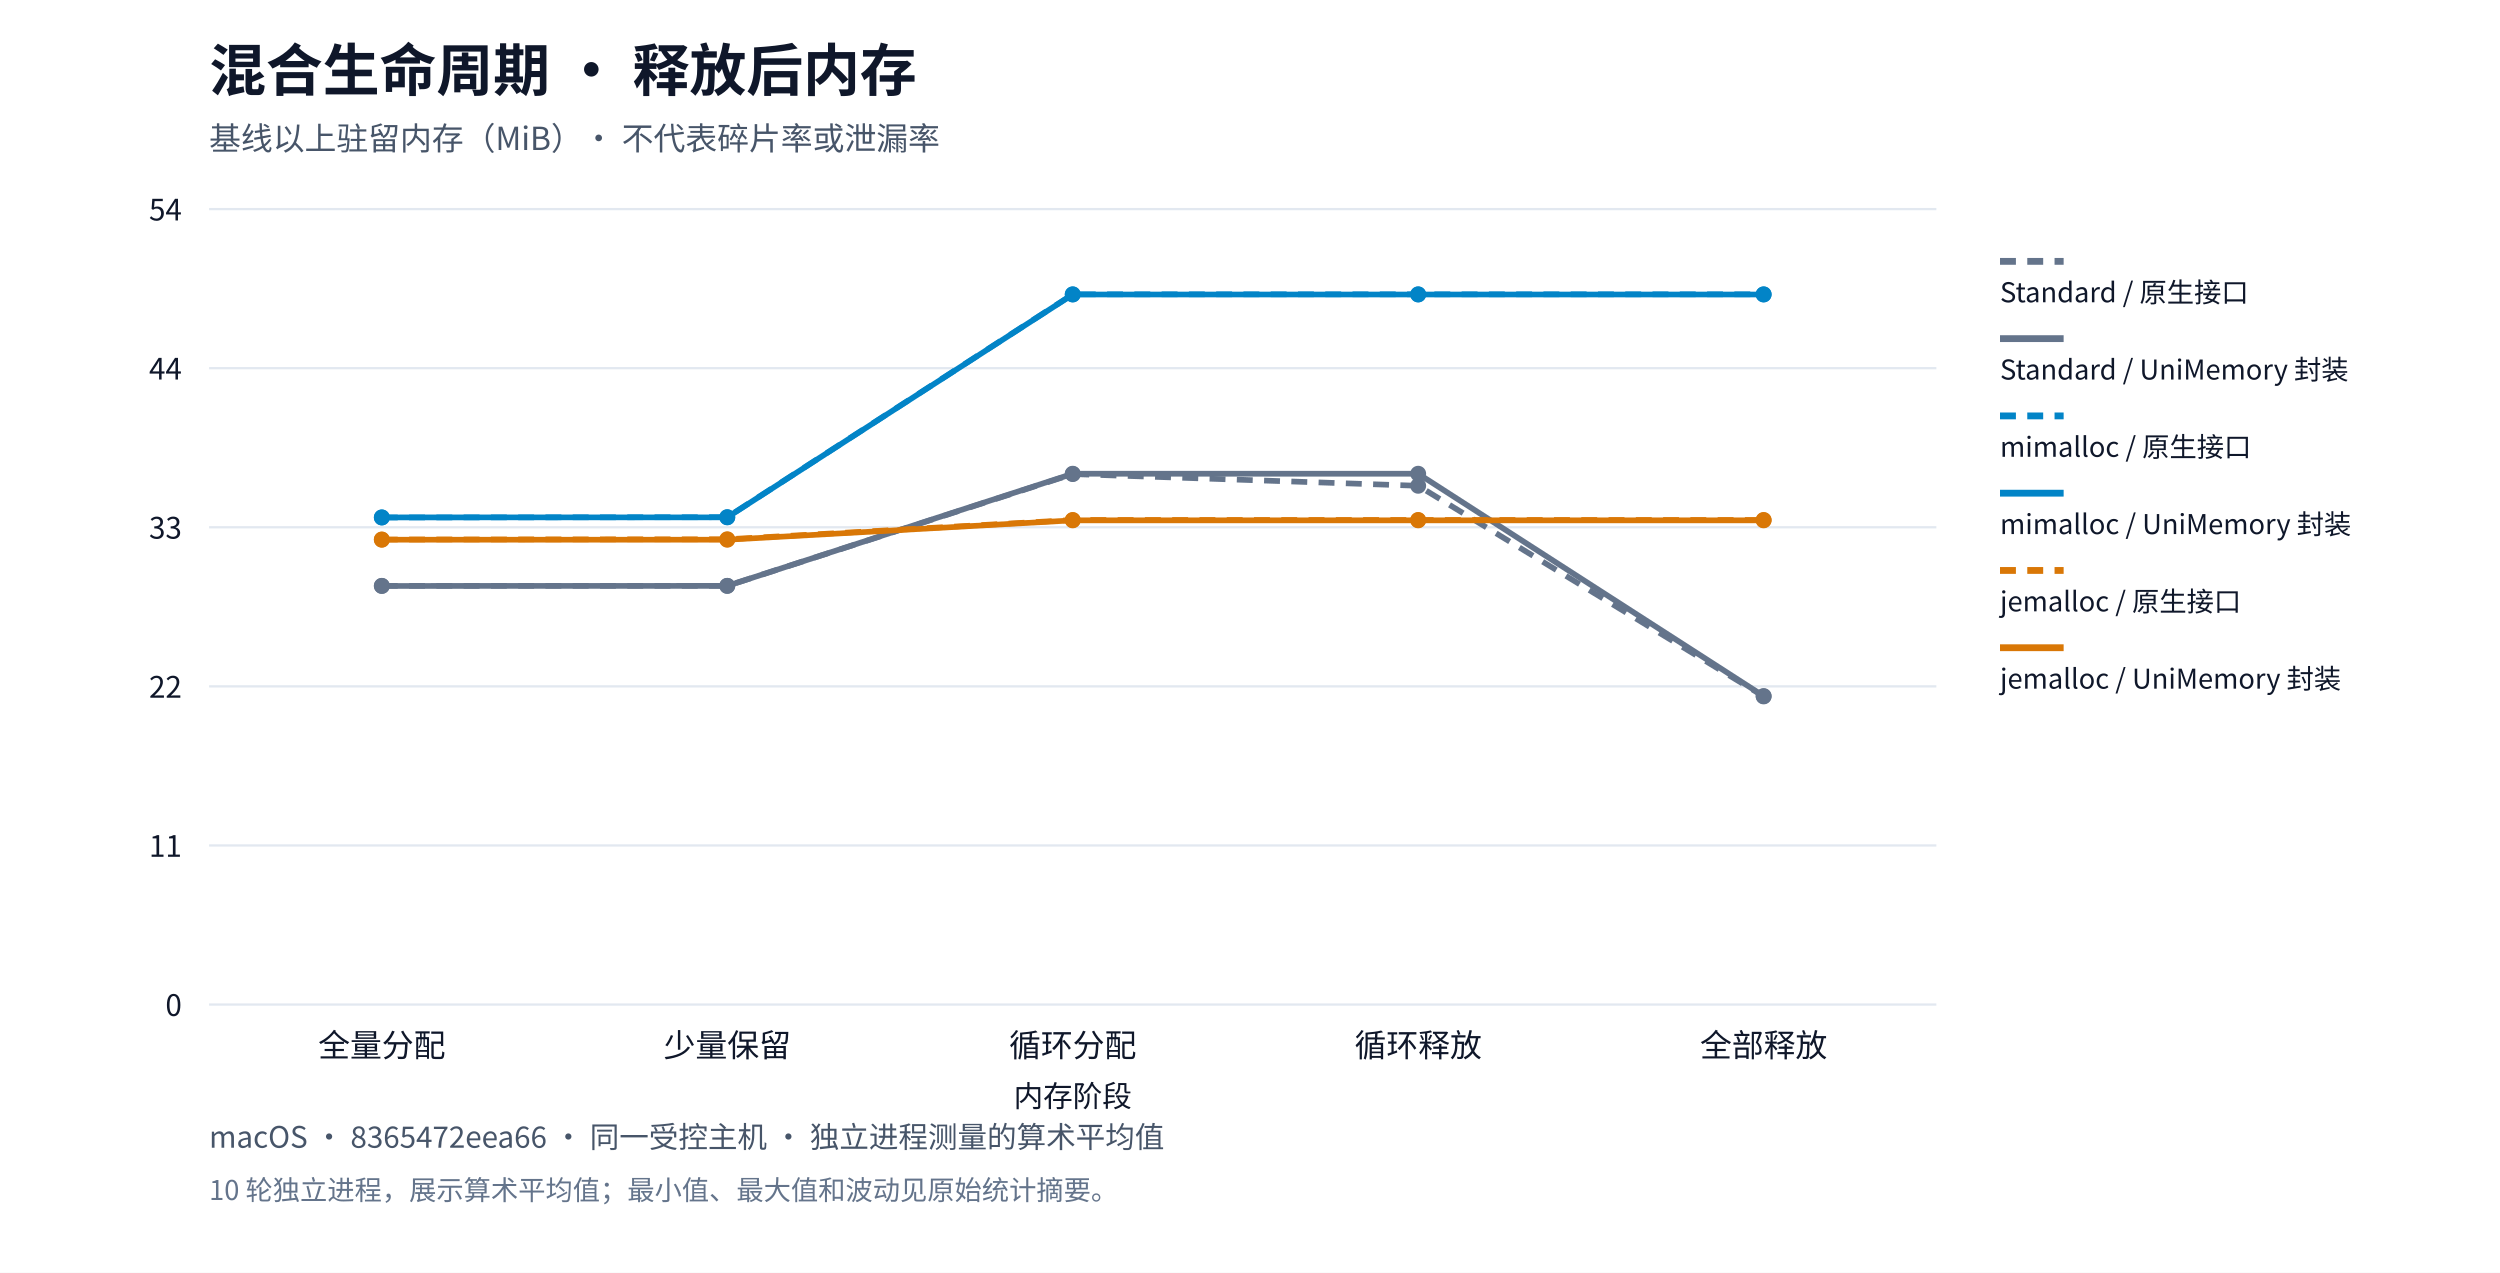
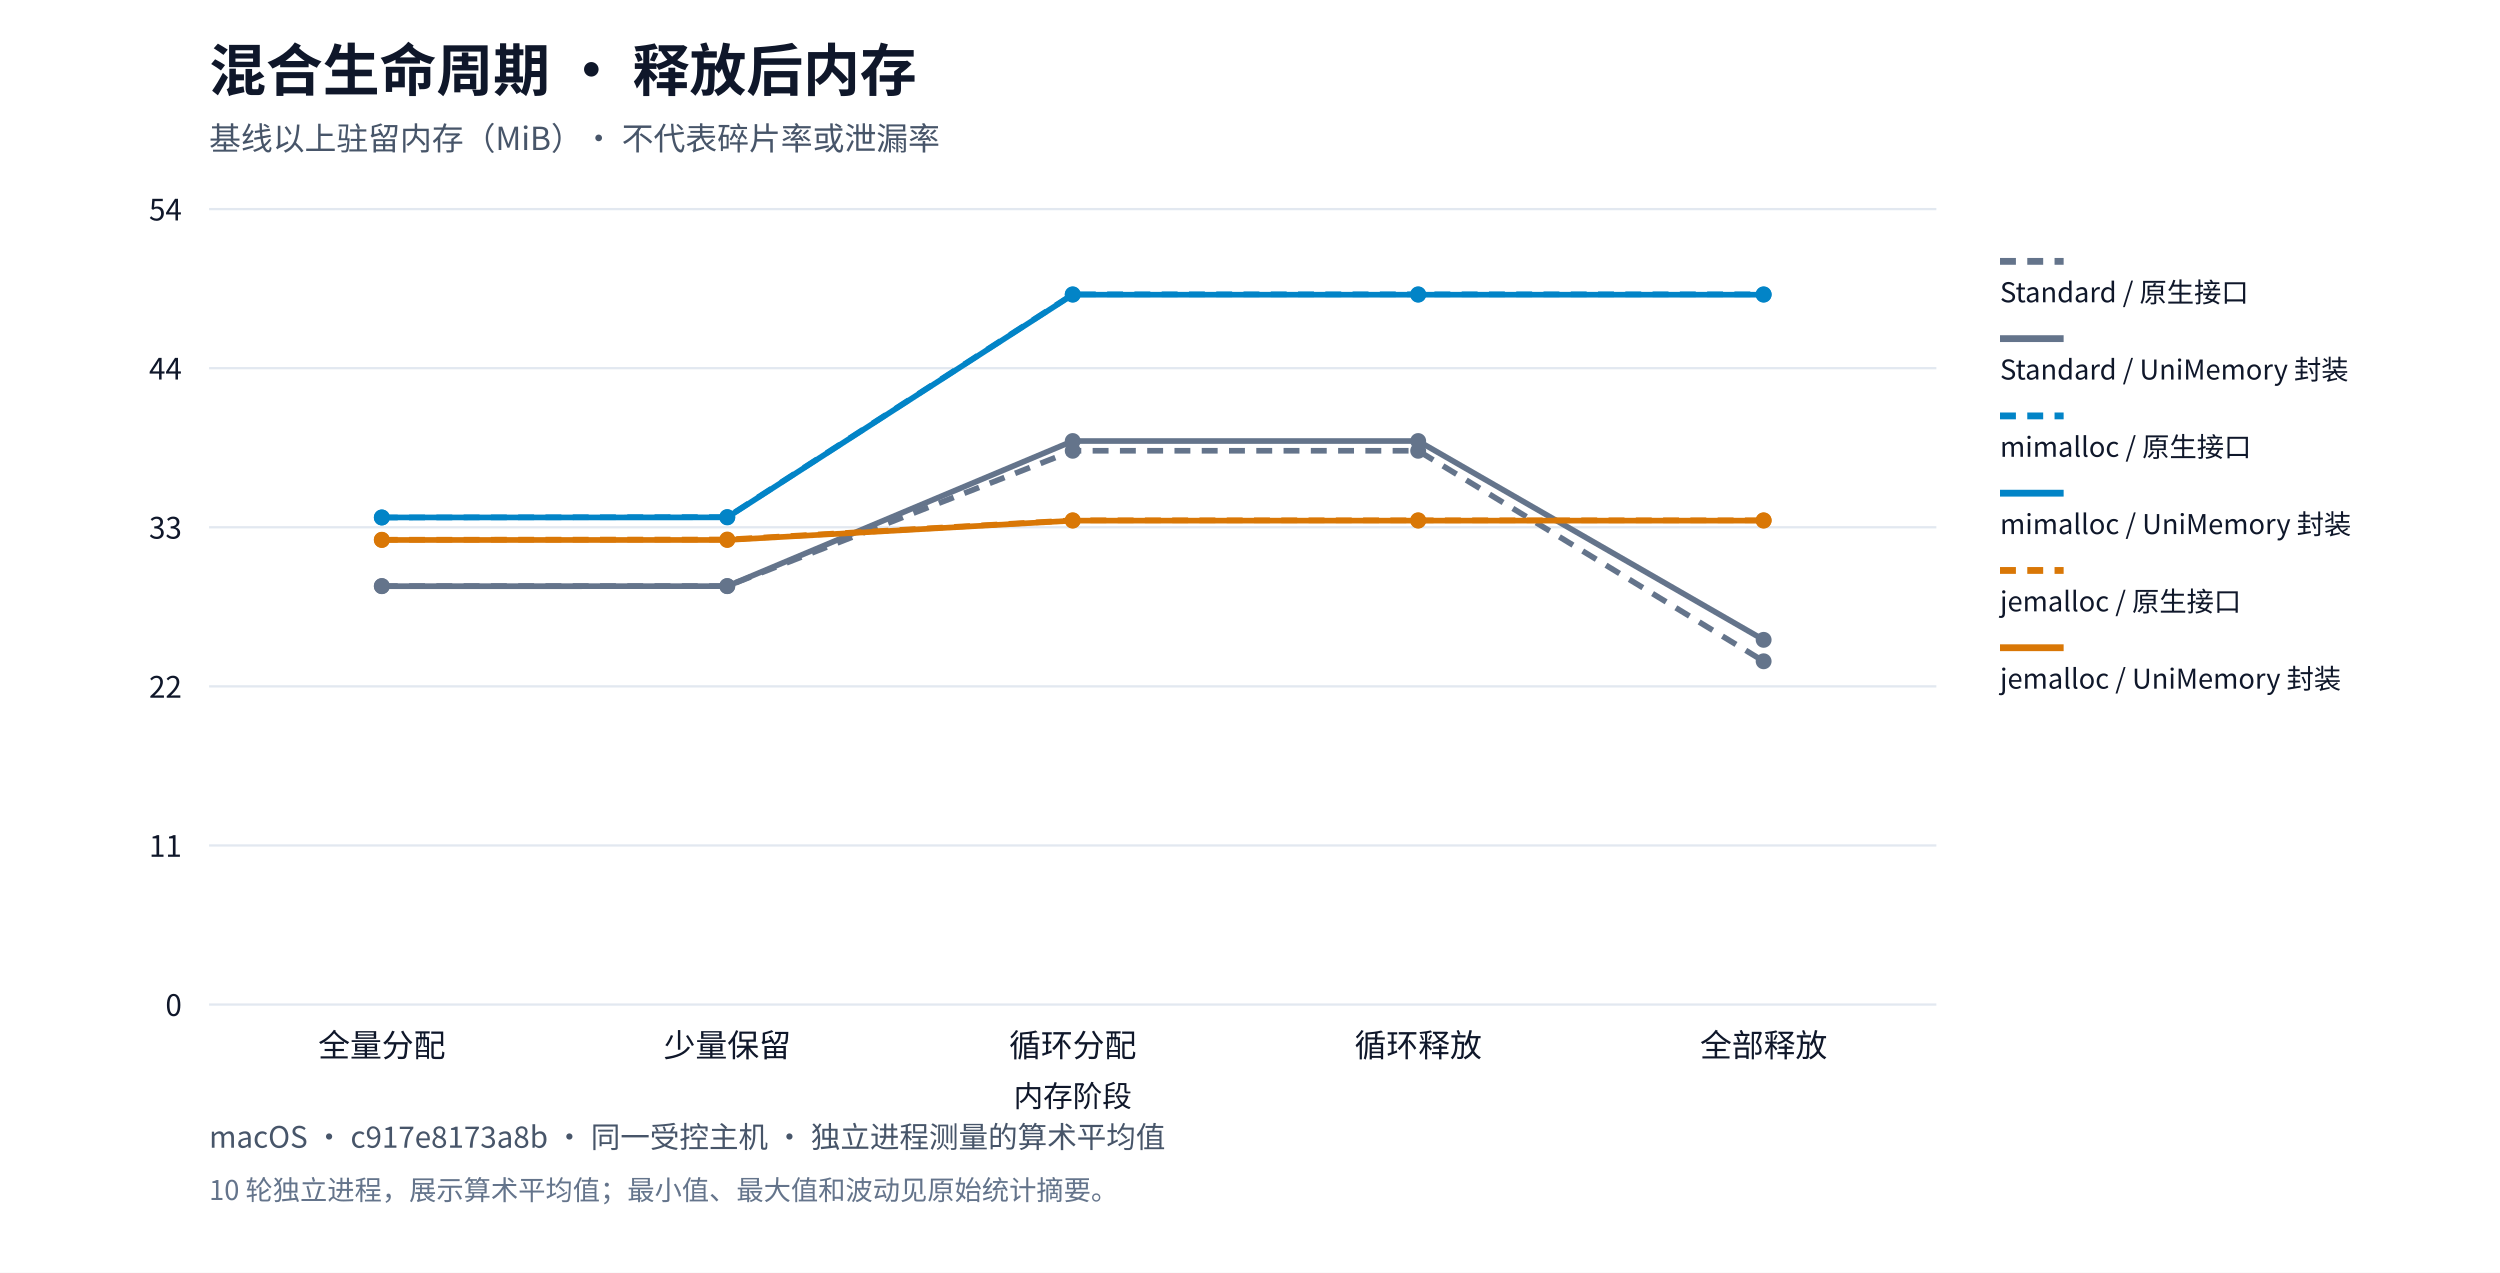
<svg xmlns="http://www.w3.org/2000/svg" xml:lang="zh-CN" viewBox="0 0 1100 560" role="img">
  <rect width="1100" height="560" fill="#ffffff" />
  <g font-family="system-ui,Segoe UI,Microsoft YaHei,PingFang SC,Noto Sans CJK SC,sans-serif" fill="#0f172a">
    <text x="92" y="40" font-size="25" font-weight="650">混合生命周期 · 释放后内存</text>
    <text x="92" y="66" font-size="14" fill="#475569">基线以上驻留内存（MiB）· 不代表碎片率或泄漏率</text>
    <path d="M92,442.0h760" stroke="#e2e8f0" />
    <text x="80" y="447.0" text-anchor="end" font-size="13">0</text>
    <path d="M92,372.0h760" stroke="#e2e8f0" />
    <text x="80" y="377.0" text-anchor="end" font-size="13">11</text>
    <path d="M92,302.0h760" stroke="#e2e8f0" />
    <text x="80" y="307.0" text-anchor="end" font-size="13">22</text>
    <path d="M92,232.0h760" stroke="#e2e8f0" />
    <text x="80" y="237.0" text-anchor="end" font-size="13">33</text>
    <path d="M92,162.0h760" stroke="#e2e8f0" />
    <text x="80" y="167.0" text-anchor="end" font-size="13">44</text>
    <path d="M92,92.0h760" stroke="#e2e8f0" />
    <text x="80" y="97.0" text-anchor="end" font-size="13">54</text>
    <text x="168.0" y="465" text-anchor="middle" font-size="14">全量分配</text>
    <text x="320.0" y="465" text-anchor="middle" font-size="14">少量保留</text>
    <text x="472.0" y="465" text-anchor="middle" font-size="14">循环分配</text>
    <text x="624.0" y="465" text-anchor="middle" font-size="14">循环释放</text>
    <text x="776.0" y="465" text-anchor="middle" font-size="14">全部释放</text>
-     <circle cx="168.0" cy="257.768" r="3.5" fill="#64748b" />
-     <circle cx="320.0" cy="257.768" r="3.5" fill="#64748b" />
-     <circle cx="472.0" cy="208.593" r="3.5" fill="#64748b" />
-     <circle cx="624.0" cy="213.742" r="3.5" fill="#64748b" />
-     <circle cx="776.0" cy="306.421" r="3.5" fill="#64748b" />
-     <polyline points="168.0,257.768 320.0,257.768 472.0,208.593 624.0,213.742 776.0,306.421" fill="none" stroke="#64748b" stroke-width="2.5" stroke-dasharray="7 5" />
+     <circle cx="168.0" cy="257.861" r="3.5" fill="#64748b" />
+     <circle cx="320.0" cy="257.861" r="3.5" fill="#64748b" />
+     <circle cx="472.0" cy="198.344" r="3.5" fill="#64748b" />
+     <circle cx="624.0" cy="198.344" r="3.5" fill="#64748b" />
+     <circle cx="776.0" cy="290.966" r="3.5" fill="#64748b" />
+     <polyline points="168.0,257.861 320.0,257.861 472.0,198.344 624.0,198.344 776.0,290.966" fill="none" stroke="#64748b" stroke-width="2.5" stroke-dasharray="7 5" />
    <path d="M880,115h28" stroke="#64748b" stroke-width="3" stroke-dasharray="7 5" />
    <text x="880" y="133" font-size="12">Standard / 原生接口</text>
-     <circle cx="168.0" cy="257.819" r="3.5" fill="#64748b" />
-     <circle cx="320.0" cy="257.778" r="3.5" fill="#64748b" />
-     <circle cx="472.0" cy="208.442" r="3.5" fill="#64748b" />
-     <circle cx="624.0" cy="208.442" r="3.5" fill="#64748b" />
-     <circle cx="776.0" cy="306.27" r="3.5" fill="#64748b" />
-     <polyline points="168.0,257.819 320.0,257.778 472.0,208.442 624.0,208.442 776.0,306.27" fill="none" stroke="#64748b" stroke-width="2.5" />
+     <circle cx="168.0" cy="257.931" r="3.5" fill="#64748b" />
+     <circle cx="320.0" cy="257.921" r="3.5" fill="#64748b" />
+     <circle cx="472.0" cy="194.052" r="3.5" fill="#64748b" />
+     <circle cx="624.0" cy="194.052" r="3.5" fill="#64748b" />
+     <circle cx="776.0" cy="281.529" r="3.5" fill="#64748b" />
+     <polyline points="168.0,257.931 320.0,257.921 472.0,194.052 624.0,194.052 776.0,281.529" fill="none" stroke="#64748b" stroke-width="2.5" />
    <path d="M880,149h28" stroke="#64748b" stroke-width="3" />
    <text x="880" y="167" font-size="12">Standard / UniMemory 封装</text>
-     <circle cx="168.0" cy="227.69" r="3.5" fill="#0284c7" />
-     <circle cx="320.0" cy="227.559" r="3.5" fill="#0284c7" />
+     <circle cx="168.0" cy="227.7" r="3.5" fill="#0284c7" />
+     <circle cx="320.0" cy="227.509" r="3.5" fill="#0284c7" />
    <circle cx="472.0" cy="129.5" r="3.5" fill="#0284c7" />
    <circle cx="624.0" cy="129.5" r="3.5" fill="#0284c7" />
    <circle cx="776.0" cy="129.5" r="3.5" fill="#0284c7" />
-     <polyline points="168.0,227.69 320.0,227.559 472.0,129.5 624.0,129.5 776.0,129.5" fill="none" stroke="#0284c7" stroke-width="2.5" stroke-dasharray="7 5" />
+     <polyline points="168.0,227.7 320.0,227.509 472.0,129.5 624.0,129.5 776.0,129.5" fill="none" stroke="#0284c7" stroke-width="2.5" stroke-dasharray="7 5" />
    <path d="M880,183h28" stroke="#0284c7" stroke-width="3" stroke-dasharray="7 5" />
    <text x="880" y="201" font-size="12">mimalloc / 原生接口</text>
-     <circle cx="168.0" cy="227.66" r="3.5" fill="#0284c7" />
-     <circle cx="320.0" cy="227.63" r="3.5" fill="#0284c7" />
-     <circle cx="472.0" cy="129.58" r="3.5" fill="#0284c7" />
-     <circle cx="624.0" cy="129.58" r="3.5" fill="#0284c7" />
-     <circle cx="776.0" cy="129.58" r="3.5" fill="#0284c7" />
-     <polyline points="168.0,227.66 320.0,227.63 472.0,129.58 624.0,129.58 776.0,129.58" fill="none" stroke="#0284c7" stroke-width="2.5" />
+     <circle cx="168.0" cy="227.68" r="3.5" fill="#0284c7" />
+     <circle cx="320.0" cy="227.65" r="3.5" fill="#0284c7" />
+     <circle cx="472.0" cy="129.661" r="3.5" fill="#0284c7" />
+     <circle cx="624.0" cy="129.661" r="3.5" fill="#0284c7" />
+     <circle cx="776.0" cy="129.661" r="3.5" fill="#0284c7" />
+     <polyline points="168.0,227.68 320.0,227.65 472.0,129.661 624.0,129.661 776.0,129.661" fill="none" stroke="#0284c7" stroke-width="2.5" />
    <path d="M880,217h28" stroke="#0284c7" stroke-width="3" />
    <text x="880" y="235" font-size="12">mimalloc / UniMemory 封装</text>
-     <circle cx="168.0" cy="237.374" r="3.5" fill="#d97706" />
-     <circle cx="320.0" cy="237.274" r="3.5" fill="#d97706" />
-     <circle cx="472.0" cy="228.786" r="3.5" fill="#d97706" />
-     <circle cx="624.0" cy="228.786" r="3.5" fill="#d97706" />
-     <circle cx="776.0" cy="228.786" r="3.5" fill="#d97706" />
-     <polyline points="168.0,237.374 320.0,237.274 472.0,228.786 624.0,228.786 776.0,228.786" fill="none" stroke="#d97706" stroke-width="2.5" stroke-dasharray="7 5" />
+     <circle cx="168.0" cy="237.489" r="3.5" fill="#d97706" />
+     <circle cx="320.0" cy="237.389" r="3.5" fill="#d97706" />
+     <circle cx="472.0" cy="228.926" r="3.5" fill="#d97706" />
+     <circle cx="624.0" cy="228.926" r="3.5" fill="#d97706" />
+     <circle cx="776.0" cy="228.926" r="3.5" fill="#d97706" />
+     <polyline points="168.0,237.489 320.0,237.389 472.0,228.926 624.0,228.926 776.0,228.926" fill="none" stroke="#d97706" stroke-width="2.5" stroke-dasharray="7 5" />
    <path d="M880,251h28" stroke="#d97706" stroke-width="3" stroke-dasharray="7 5" />
    <text x="880" y="269" font-size="12">jemalloc / 原生接口</text>
-     <circle cx="168.0" cy="237.475" r="3.5" fill="#d97706" />
-     <circle cx="320.0" cy="237.475" r="3.5" fill="#d97706" />
-     <circle cx="472.0" cy="228.947" r="3.5" fill="#d97706" />
-     <circle cx="624.0" cy="228.947" r="3.5" fill="#d97706" />
-     <circle cx="776.0" cy="228.947" r="3.5" fill="#d97706" />
-     <polyline points="168.0,237.475 320.0,237.475 472.0,228.947 624.0,228.947 776.0,228.947" fill="none" stroke="#d97706" stroke-width="2.5" />
+     <circle cx="168.0" cy="237.59" r="3.5" fill="#d97706" />
+     <circle cx="320.0" cy="237.59" r="3.5" fill="#d97706" />
+     <circle cx="472.0" cy="229.077" r="3.5" fill="#d97706" />
+     <circle cx="624.0" cy="229.077" r="3.5" fill="#d97706" />
+     <circle cx="776.0" cy="229.077" r="3.5" fill="#d97706" />
+     <polyline points="168.0,237.59 320.0,237.59 472.0,229.077 624.0,229.077 776.0,229.077" fill="none" stroke="#d97706" stroke-width="2.5" />
    <path d="M880,285h28" stroke="#d97706" stroke-width="3" />
    <text x="880" y="303" font-size="12">jemalloc / UniMemory 封装</text>
    <text x="472" y="487" text-anchor="middle" font-size="13">内存阶段</text>
-     <text x="92" y="505" font-size="13" fill="#475569">macOS · 8365472eea66 · 同一受控主机 · 独立进程测量的算术平均值</text>
+     <text x="92" y="505" font-size="13" fill="#475569">macOS · c917e8173a8b · 同一受控主机 · 独立进程测量的算术平均值</text>
    <text x="92" y="528" font-size="12" fill="#64748b">10 轮独立进程，展示算术平均值；最小值、最大值和波动见原始统计摘要。</text>
  </g>
</svg>
